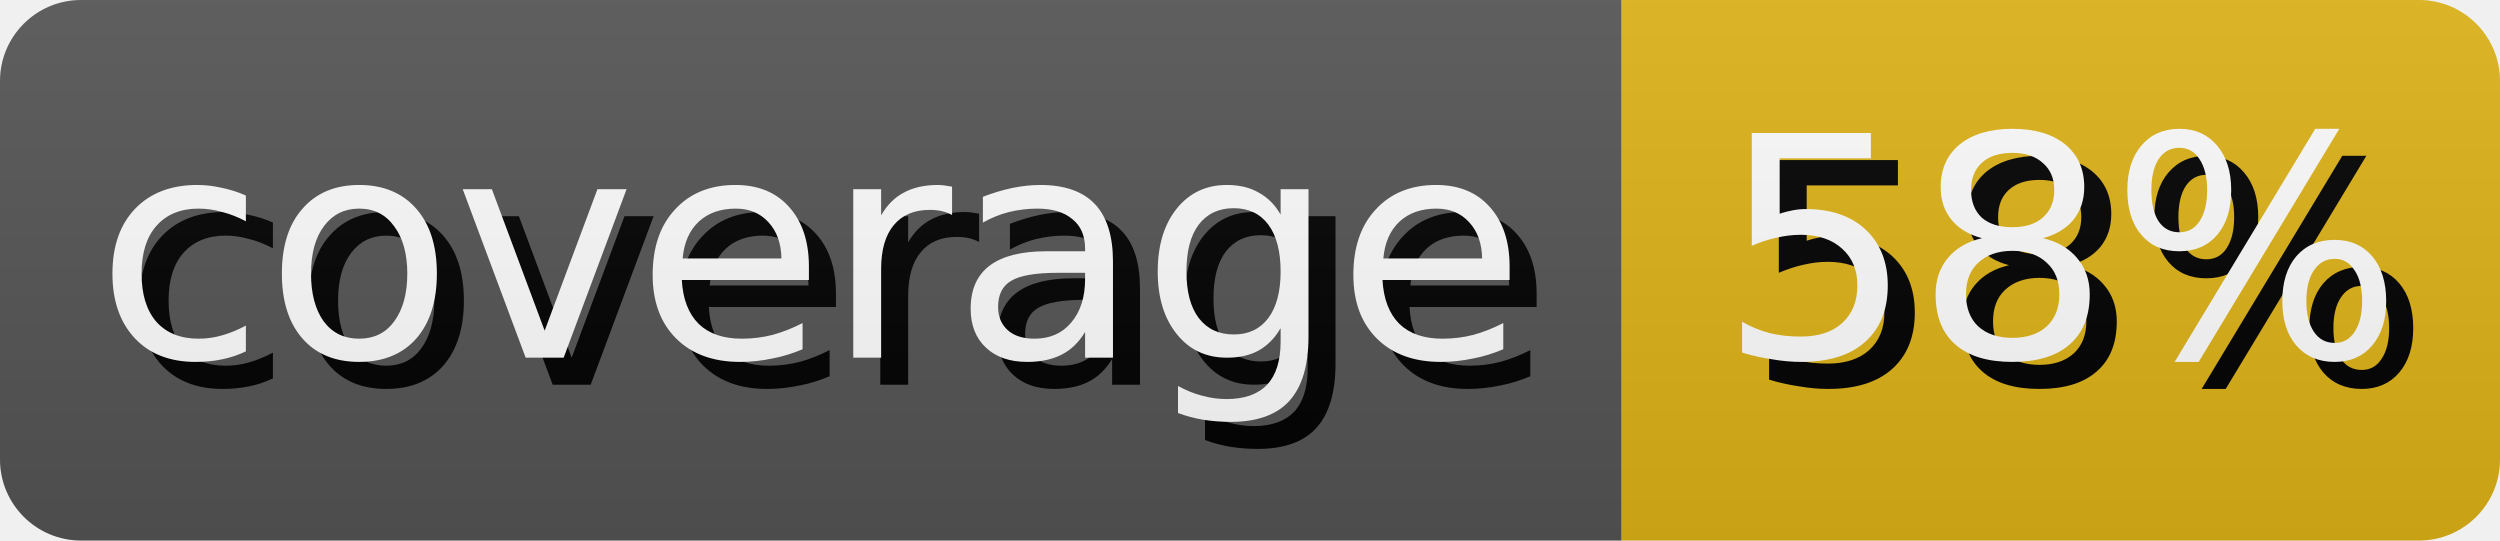
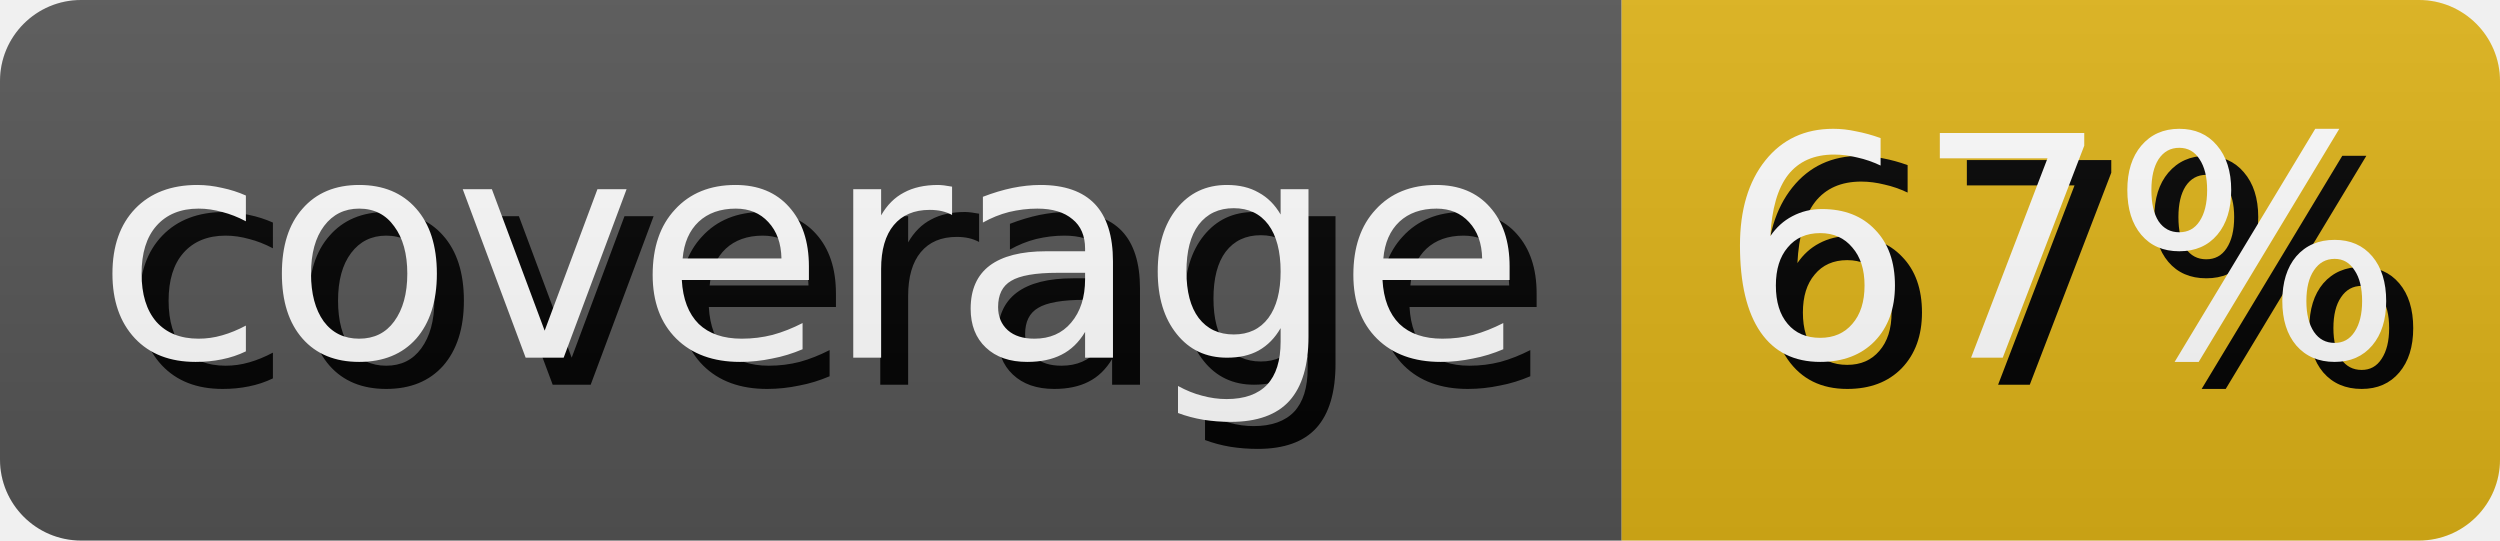
- <svg xmlns="http://www.w3.org/2000/svg" width="92.5" height="20" role="img" aria-label="coverage: 58%">
+ <svg xmlns="http://www.w3.org/2000/svg" width="92.5" height="20" role="img" aria-label="coverage: 67%">
  <style>
        rect {
            height: 20px;
        }

        text {
            text-rendering: geometricPrecision;
            dominant-baseline: middle;
            text-anchor: middle;
            font-family: Verdana,Geneva,DejaVu Sans,sans-serif;
            font-size: 11.4px;
            fill: #fff;
        }

        .shadow {
            transform: translate(1px, 1px);
            fill: #010101;
        }
    </style>
  <linearGradient id="s" x2="0" y2="100%">
    <stop offset="0" stop-color="#bbb" stop-opacity=".1" />
    <stop offset="1" stop-opacity=".1" />
  </linearGradient>
  <clipPath id="r">
    <rect width="100%" rx="3" fill="#fff" />
  </clipPath>
  <g clip-path="url(#r)">
    <g>
      <rect width="60.0" fill="#555" />
      <text x="30.0" y="10.0" class="shadow">coverage</text>
      <text x="30.0" y="10.0">coverage</text>
    </g>
    <g transform="translate(60.0 0)">
      <rect width="32.5" fill="#dfb317" />
-       <text x="16.25" y="10.0" class="shadow">58%</text>
-       <text x="16.25" y="10.0">58%</text>
+       <text x="16.25" y="10.0" class="shadow">67%</text>
+       <text x="16.25" y="10.0">67%</text>
    </g>
    <rect width="100%" height="100%" fill="url(#s)" />
  </g>
</svg>
